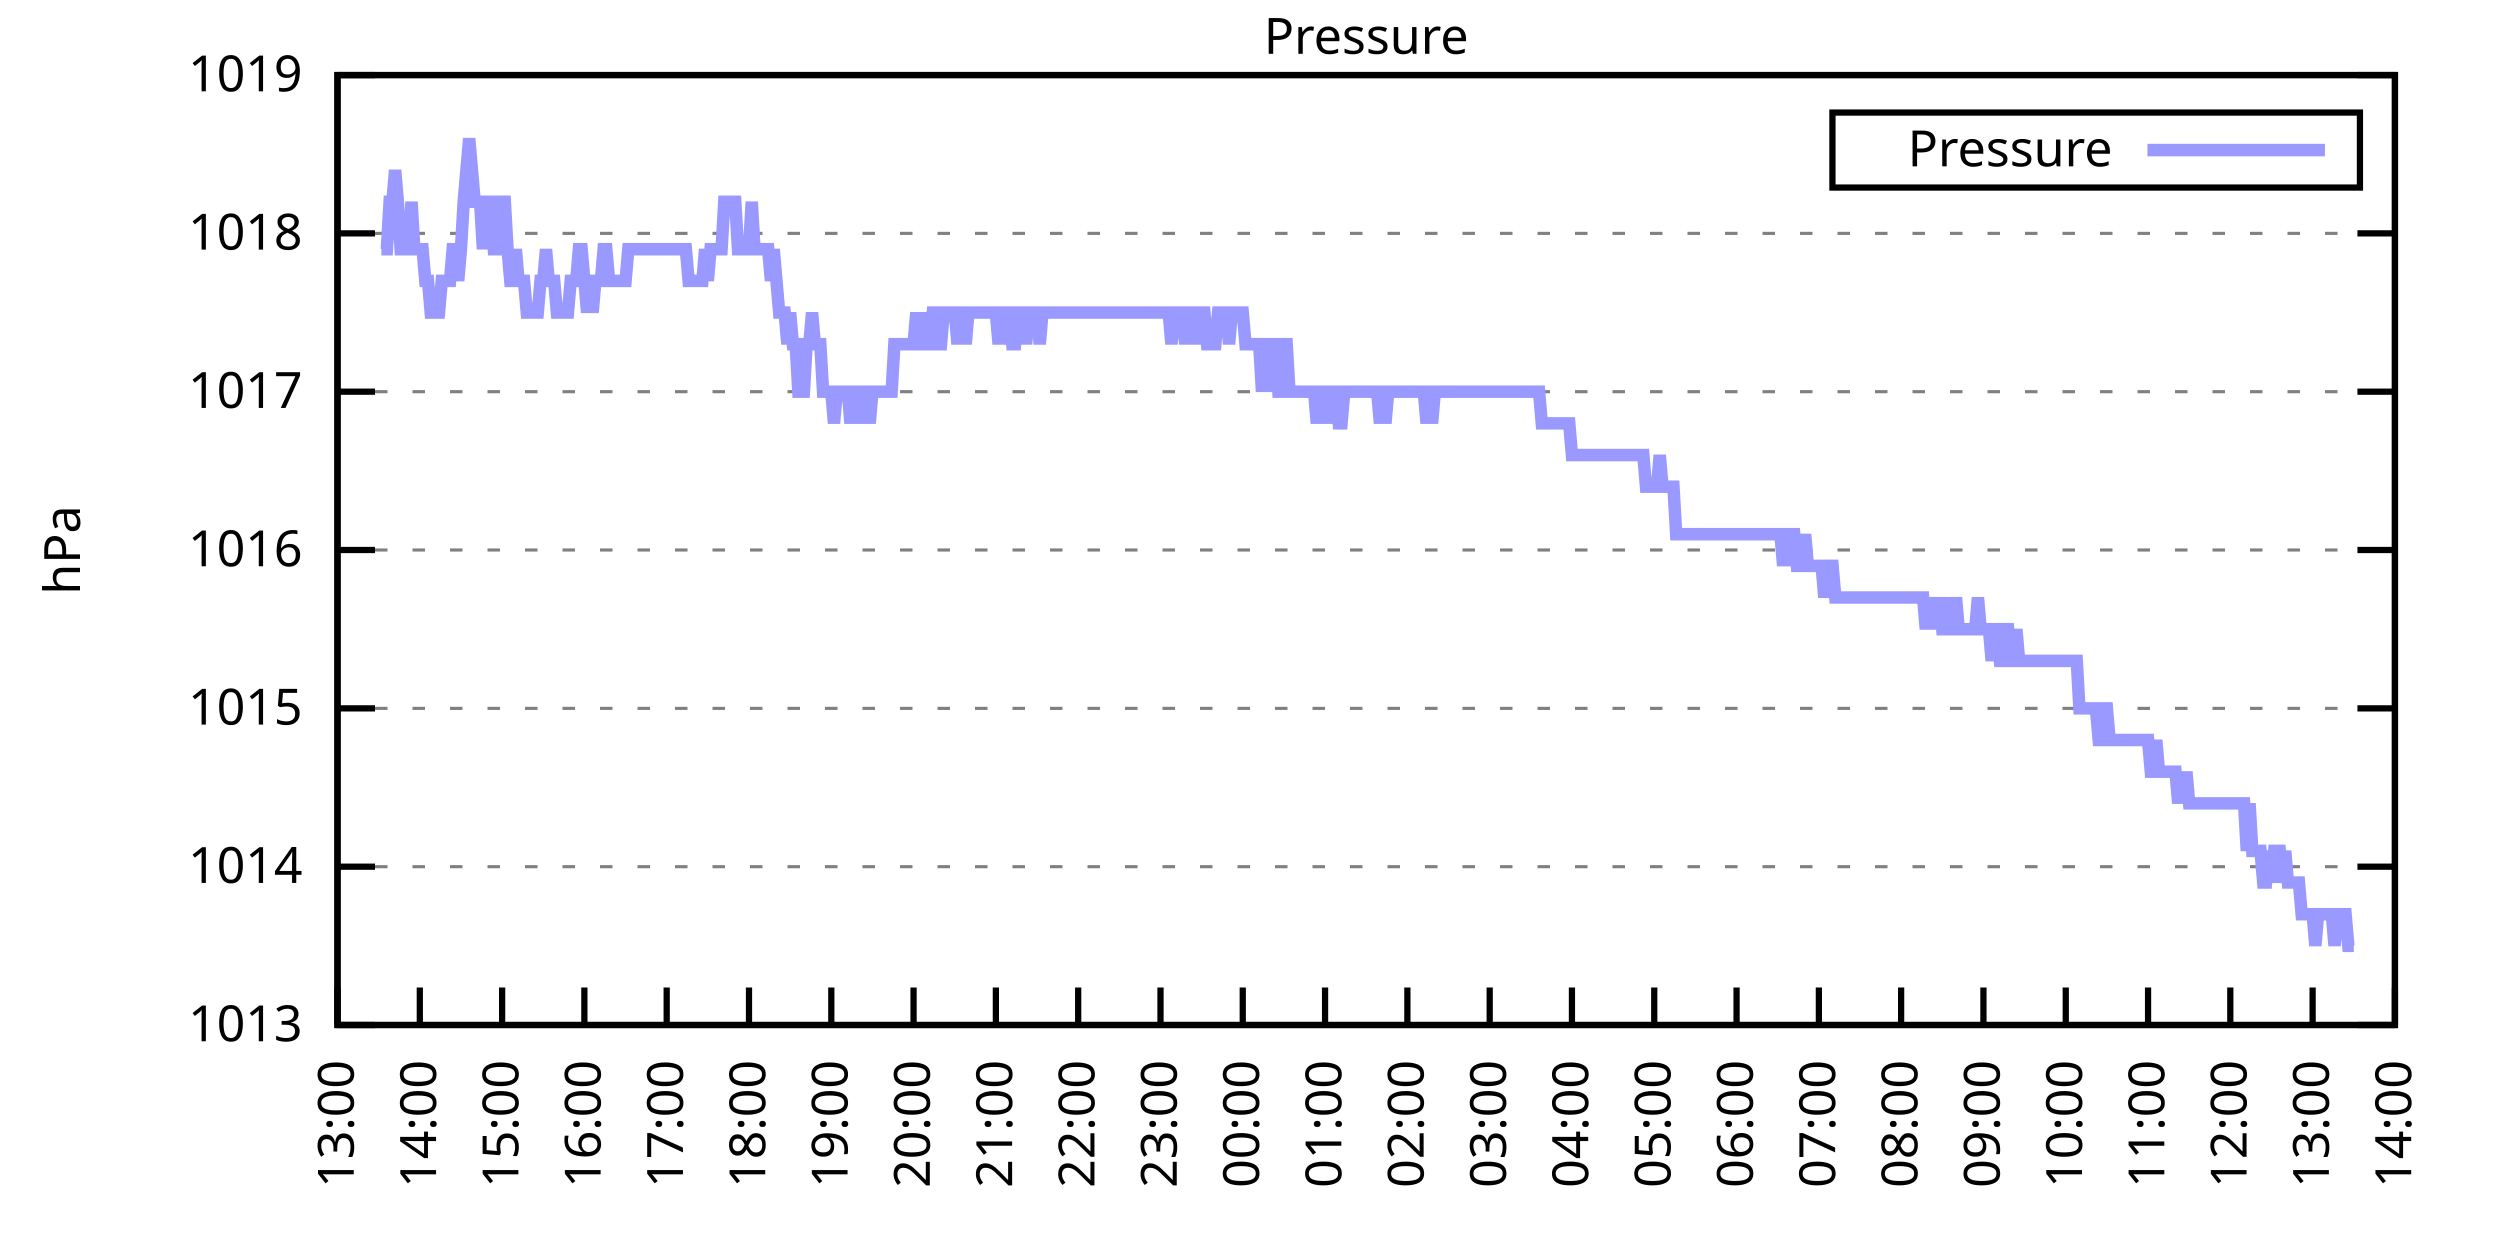
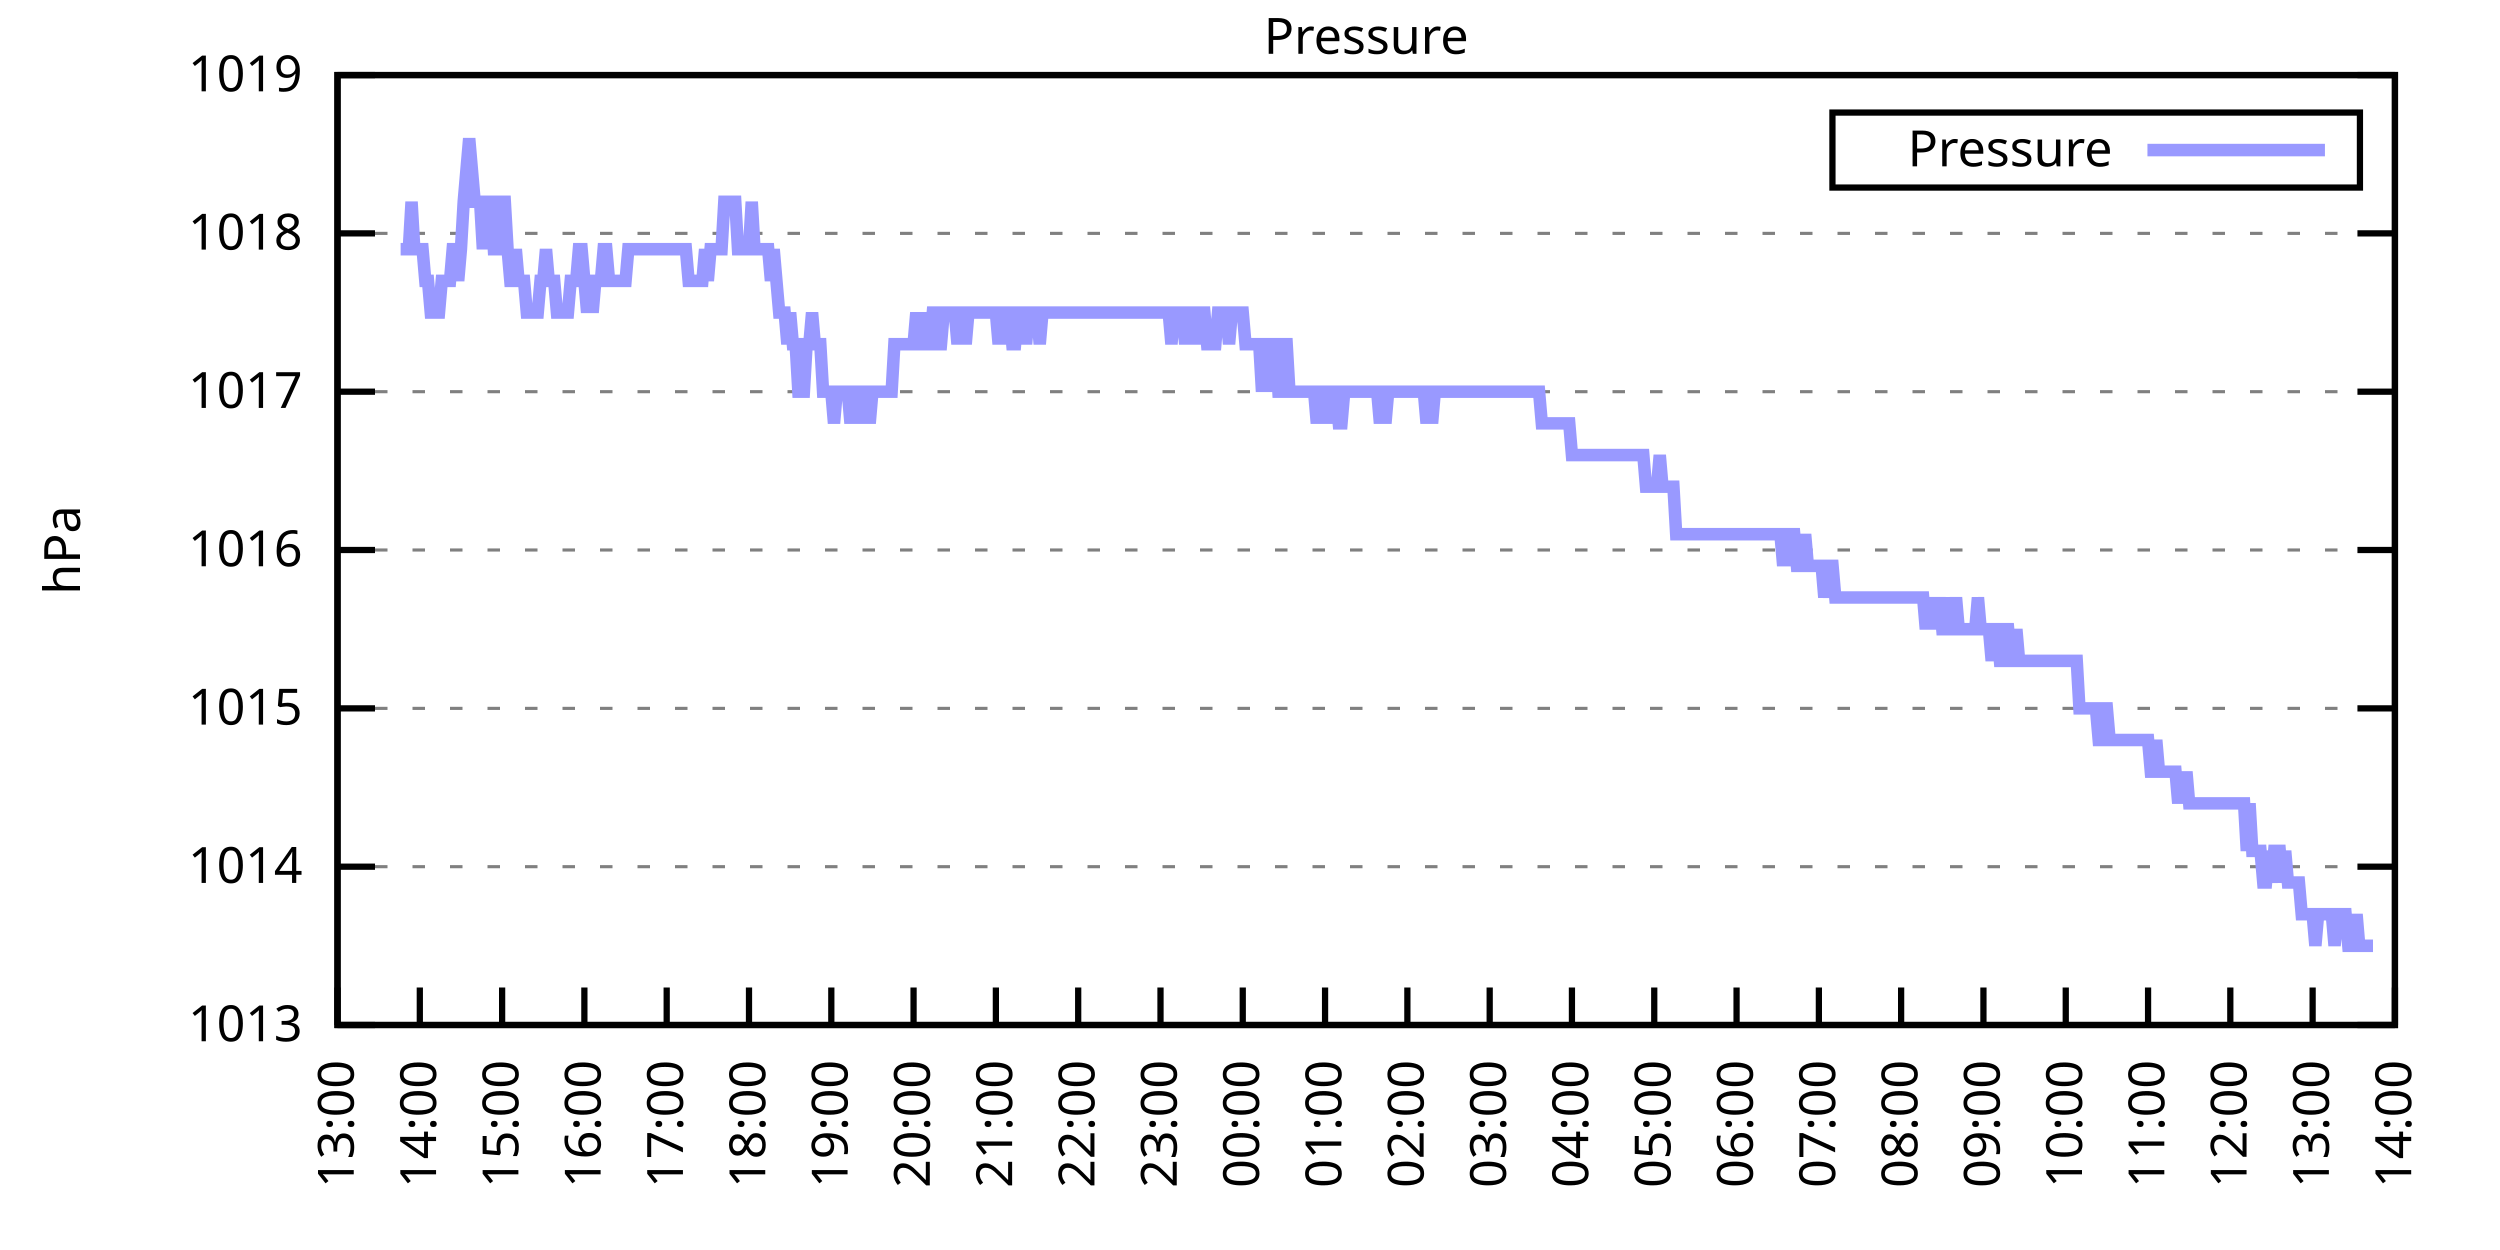
<svg xmlns="http://www.w3.org/2000/svg" xmlns:xlink="http://www.w3.org/1999/xlink" width="400" height="200" viewBox="0 0 400 200">
  <g id="gnuplot_canvas">
    <rect x="0" y="0" width="400" height="200" fill="none" />
    <defs>
      <circle id="gpDot" r="0.5" stroke-width="0.5" stroke="currentColor" />
      <path id="gpPt0" stroke-width="0.333" stroke="currentColor" d="M-1,0 h2 M0,-1 v2" />
      <path id="gpPt1" stroke-width="0.333" stroke="currentColor" d="M-1,-1 L1,1 M1,-1 L-1,1" />
      <path id="gpPt2" stroke-width="0.333" stroke="currentColor" d="M-1,0 L1,0 M0,-1 L0,1 M-1,-1 L1,1 M-1,1 L1,-1" />
      <rect id="gpPt3" stroke-width="0.333" stroke="currentColor" x="-1" y="-1" width="2" height="2" />
      <rect id="gpPt4" stroke-width="0.333" stroke="currentColor" fill="currentColor" x="-1" y="-1" width="2" height="2" />
      <circle id="gpPt5" stroke-width="0.333" stroke="currentColor" cx="0" cy="0" r="1" />
      <use xlink:href="#gpPt5" id="gpPt6" fill="currentColor" stroke="none" />
      <path id="gpPt7" stroke-width="0.333" stroke="currentColor" d="M0,-1.33 L-1.33,0.67 L1.33,0.67 z" />
      <use xlink:href="#gpPt7" id="gpPt8" fill="currentColor" stroke="none" />
      <use xlink:href="#gpPt7" id="gpPt9" stroke="currentColor" transform="rotate(180)" />
      <use xlink:href="#gpPt9" id="gpPt10" fill="currentColor" stroke="none" />
      <use xlink:href="#gpPt3" id="gpPt11" stroke="currentColor" transform="rotate(45)" />
      <use xlink:href="#gpPt11" id="gpPt12" fill="currentColor" stroke="none" />
      <path id="gpPt13" stroke-width="0.333" stroke="currentColor" d="M0,1.330 L1.265,0.411 L0.782,-1.067 L-0.782,-1.076 L-1.265,0.411 z" />
      <use xlink:href="#gpPt13" id="gpPt14" fill="currentColor" stroke="none" />
      <filter id="textbox" filterUnits="objectBoundingBox" x="0" y="0" height="1" width="1">
        <feFlood flood-color="white" flood-opacity="1" result="bgnd" />
        <feComposite in="SourceGraphic" in2="bgnd" operator="atop" />
      </filter>
      <filter id="greybox" filterUnits="objectBoundingBox" x="0" y="0" height="1" width="1">
        <feFlood flood-color="lightgrey" flood-opacity="1" result="grey" />
        <feComposite in="SourceGraphic" in2="grey" operator="atop" />
      </filter>
    </defs>
    <g fill="none" color="white" stroke="currentColor" stroke-width="1.00" stroke-linecap="butt" stroke-linejoin="miter">
</g>
    <g fill="none" color="black" stroke="currentColor" stroke-width="1.00" stroke-linecap="butt" stroke-linejoin="miter">
      <g stroke="none" shape-rendering="crispEdges">
        <polygon fill="rgb(255, 255, 255)" points="54.00,164.00 383.18,164.00 383.18,12.02 54.00,12.02 " />
      </g>
    </g>
    <g fill="none" color="black" stroke="currentColor" stroke-width="1.00" stroke-linecap="butt" stroke-linejoin="miter">
</g>
    <g fill="none" color="black" stroke="black" stroke-width="0.50" stroke-linecap="butt" stroke-linejoin="miter">
</g>
    <g fill="none" color="gray" stroke="currentColor" stroke-width="0.50" stroke-linecap="butt" stroke-linejoin="miter">
      <path stroke="gray" stroke-dasharray="2,4" class="gridline" d="M54.00,164.00 L383.19,164.00  " />
    </g>
    <g fill="none" color="gray" stroke="gray" stroke-width="1.00" stroke-linecap="butt" stroke-linejoin="miter">
</g>
    <g fill="none" color="black" stroke="currentColor" stroke-width="1.00" stroke-linecap="butt" stroke-linejoin="miter">
      <path stroke="black" d="M54.00,164.00 L60.00,164.00 M383.19,164.00 L377.19,164.00  " />
      <g transform="translate(48.40,166.60)" stroke="none" fill="black" font-family="Sans" font-size="8.00" text-anchor="end">
        <text>
          <tspan font-family="Sans"> 1013</tspan>
        </text>
      </g>
    </g>
    <g fill="none" color="black" stroke="currentColor" stroke-width="1.00" stroke-linecap="butt" stroke-linejoin="miter">
</g>
    <g fill="none" color="black" stroke="black" stroke-width="0.50" stroke-linecap="butt" stroke-linejoin="miter">
</g>
    <g fill="none" color="gray" stroke="currentColor" stroke-width="0.50" stroke-linecap="butt" stroke-linejoin="miter">
      <path stroke="gray" stroke-dasharray="2,4" class="gridline" d="M54.00,138.67 L383.19,138.67  " />
    </g>
    <g fill="none" color="gray" stroke="gray" stroke-width="1.00" stroke-linecap="butt" stroke-linejoin="miter">
</g>
    <g fill="none" color="black" stroke="currentColor" stroke-width="1.00" stroke-linecap="butt" stroke-linejoin="miter">
      <path stroke="black" d="M54.00,138.67 L60.00,138.67 M383.19,138.67 L377.19,138.67  " />
      <g transform="translate(48.40,141.27)" stroke="none" fill="black" font-family="Sans" font-size="8.00" text-anchor="end">
        <text>
          <tspan font-family="Sans"> 1014</tspan>
        </text>
      </g>
    </g>
    <g fill="none" color="black" stroke="currentColor" stroke-width="1.00" stroke-linecap="butt" stroke-linejoin="miter">
</g>
    <g fill="none" color="black" stroke="black" stroke-width="0.50" stroke-linecap="butt" stroke-linejoin="miter">
</g>
    <g fill="none" color="gray" stroke="currentColor" stroke-width="0.50" stroke-linecap="butt" stroke-linejoin="miter">
      <path stroke="gray" stroke-dasharray="2,4" class="gridline" d="M54.00,113.34 L383.19,113.34  " />
    </g>
    <g fill="none" color="gray" stroke="gray" stroke-width="1.00" stroke-linecap="butt" stroke-linejoin="miter">
</g>
    <g fill="none" color="black" stroke="currentColor" stroke-width="1.00" stroke-linecap="butt" stroke-linejoin="miter">
      <path stroke="black" d="M54.00,113.34 L60.00,113.34 M383.19,113.34 L377.19,113.34  " />
      <g transform="translate(48.40,115.94)" stroke="none" fill="black" font-family="Sans" font-size="8.00" text-anchor="end">
        <text>
          <tspan font-family="Sans"> 1015</tspan>
        </text>
      </g>
    </g>
    <g fill="none" color="black" stroke="currentColor" stroke-width="1.00" stroke-linecap="butt" stroke-linejoin="miter">
</g>
    <g fill="none" color="black" stroke="black" stroke-width="0.50" stroke-linecap="butt" stroke-linejoin="miter">
</g>
    <g fill="none" color="gray" stroke="currentColor" stroke-width="0.50" stroke-linecap="butt" stroke-linejoin="miter">
      <path stroke="gray" stroke-dasharray="2,4" class="gridline" d="M54.00,88.00 L383.19,88.00  " />
    </g>
    <g fill="none" color="gray" stroke="gray" stroke-width="1.00" stroke-linecap="butt" stroke-linejoin="miter">
</g>
    <g fill="none" color="black" stroke="currentColor" stroke-width="1.00" stroke-linecap="butt" stroke-linejoin="miter">
      <path stroke="black" d="M54.00,88.00 L60.00,88.00 M383.19,88.00 L377.19,88.00  " />
      <g transform="translate(48.40,90.60)" stroke="none" fill="black" font-family="Sans" font-size="8.00" text-anchor="end">
        <text>
          <tspan font-family="Sans"> 1016</tspan>
        </text>
      </g>
    </g>
    <g fill="none" color="black" stroke="currentColor" stroke-width="1.00" stroke-linecap="butt" stroke-linejoin="miter">
</g>
    <g fill="none" color="black" stroke="black" stroke-width="0.50" stroke-linecap="butt" stroke-linejoin="miter">
</g>
    <g fill="none" color="gray" stroke="currentColor" stroke-width="0.50" stroke-linecap="butt" stroke-linejoin="miter">
      <path stroke="gray" stroke-dasharray="2,4" class="gridline" d="M54.00,62.67 L383.19,62.67  " />
    </g>
    <g fill="none" color="gray" stroke="gray" stroke-width="1.00" stroke-linecap="butt" stroke-linejoin="miter">
</g>
    <g fill="none" color="black" stroke="currentColor" stroke-width="1.00" stroke-linecap="butt" stroke-linejoin="miter">
      <path stroke="black" d="M54.00,62.67 L60.00,62.67 M383.19,62.67 L377.19,62.67  " />
      <g transform="translate(48.40,65.27)" stroke="none" fill="black" font-family="Sans" font-size="8.00" text-anchor="end">
        <text>
          <tspan font-family="Sans"> 1017</tspan>
        </text>
      </g>
    </g>
    <g fill="none" color="black" stroke="currentColor" stroke-width="1.00" stroke-linecap="butt" stroke-linejoin="miter">
</g>
    <g fill="none" color="black" stroke="black" stroke-width="0.50" stroke-linecap="butt" stroke-linejoin="miter">
</g>
    <g fill="none" color="gray" stroke="currentColor" stroke-width="0.50" stroke-linecap="butt" stroke-linejoin="miter">
      <path stroke="gray" stroke-dasharray="2,4" class="gridline" d="M54.00,37.34 L383.19,37.34  " />
    </g>
    <g fill="none" color="gray" stroke="gray" stroke-width="1.00" stroke-linecap="butt" stroke-linejoin="miter">
</g>
    <g fill="none" color="black" stroke="currentColor" stroke-width="1.00" stroke-linecap="butt" stroke-linejoin="miter">
      <path stroke="black" d="M54.00,37.34 L60.00,37.34 M383.19,37.34 L377.19,37.34  " />
      <g transform="translate(48.40,39.94)" stroke="none" fill="black" font-family="Sans" font-size="8.00" text-anchor="end">
        <text>
          <tspan font-family="Sans"> 1018</tspan>
        </text>
      </g>
    </g>
    <g fill="none" color="black" stroke="currentColor" stroke-width="1.00" stroke-linecap="butt" stroke-linejoin="miter">
</g>
    <g fill="none" color="black" stroke="black" stroke-width="0.50" stroke-linecap="butt" stroke-linejoin="miter">
</g>
    <g fill="none" color="gray" stroke="currentColor" stroke-width="0.50" stroke-linecap="butt" stroke-linejoin="miter">
      <path stroke="gray" stroke-dasharray="2,4" class="gridline" d="M54.00,12.01 L383.19,12.01  " />
    </g>
    <g fill="none" color="gray" stroke="gray" stroke-width="1.00" stroke-linecap="butt" stroke-linejoin="miter">
</g>
    <g fill="none" color="black" stroke="currentColor" stroke-width="1.00" stroke-linecap="butt" stroke-linejoin="miter">
      <path stroke="black" d="M54.00,12.01 L60.00,12.01 M383.19,12.01 L377.19,12.01  " />
      <g transform="translate(48.40,14.61)" stroke="none" fill="black" font-family="Sans" font-size="8.00" text-anchor="end">
        <text>
          <tspan font-family="Sans"> 1019</tspan>
        </text>
      </g>
    </g>
    <g fill="none" color="black" stroke="currentColor" stroke-width="1.00" stroke-linecap="butt" stroke-linejoin="miter">
      <path stroke="black" d="M54.00,164.00 L54.00,158.00  " />
      <g transform="translate(56.60,169.60) rotate(270.00)" stroke="none" fill="black" font-family="Sans" font-size="8.00" text-anchor="end">
        <text>
          <tspan font-family="Sans">13:00</tspan>
        </text>
      </g>
    </g>
    <g fill="none" color="black" stroke="currentColor" stroke-width="1.00" stroke-linecap="butt" stroke-linejoin="miter">
      <path stroke="black" d="M67.17,164.00 L67.17,158.00  " />
      <g transform="translate(69.77,169.60) rotate(270.00)" stroke="none" fill="black" font-family="Sans" font-size="8.00" text-anchor="end">
        <text>
          <tspan font-family="Sans">14:00</tspan>
        </text>
      </g>
    </g>
    <g fill="none" color="black" stroke="currentColor" stroke-width="1.00" stroke-linecap="butt" stroke-linejoin="miter">
      <path stroke="black" d="M80.34,164.00 L80.34,158.00  " />
      <g transform="translate(82.94,169.60) rotate(270.00)" stroke="none" fill="black" font-family="Sans" font-size="8.00" text-anchor="end">
        <text>
          <tspan font-family="Sans">15:00</tspan>
        </text>
      </g>
    </g>
    <g fill="none" color="black" stroke="currentColor" stroke-width="1.00" stroke-linecap="butt" stroke-linejoin="miter">
      <path stroke="black" d="M93.50,164.00 L93.50,158.00  " />
      <g transform="translate(96.10,169.60) rotate(270.00)" stroke="none" fill="black" font-family="Sans" font-size="8.00" text-anchor="end">
        <text>
          <tspan font-family="Sans">16:00</tspan>
        </text>
      </g>
    </g>
    <g fill="none" color="black" stroke="currentColor" stroke-width="1.00" stroke-linecap="butt" stroke-linejoin="miter">
      <path stroke="black" d="M106.67,164.00 L106.67,158.00  " />
      <g transform="translate(109.27,169.60) rotate(270.00)" stroke="none" fill="black" font-family="Sans" font-size="8.00" text-anchor="end">
        <text>
          <tspan font-family="Sans">17:00</tspan>
        </text>
      </g>
    </g>
    <g fill="none" color="black" stroke="currentColor" stroke-width="1.00" stroke-linecap="butt" stroke-linejoin="miter">
      <path stroke="black" d="M119.84,164.00 L119.84,158.00  " />
      <g transform="translate(122.44,169.60) rotate(270.00)" stroke="none" fill="black" font-family="Sans" font-size="8.00" text-anchor="end">
        <text>
          <tspan font-family="Sans">18:00</tspan>
        </text>
      </g>
    </g>
    <g fill="none" color="black" stroke="currentColor" stroke-width="1.00" stroke-linecap="butt" stroke-linejoin="miter">
      <path stroke="black" d="M133.01,164.00 L133.01,158.00  " />
      <g transform="translate(135.61,169.60) rotate(270.00)" stroke="none" fill="black" font-family="Sans" font-size="8.00" text-anchor="end">
        <text>
          <tspan font-family="Sans">19:00</tspan>
        </text>
      </g>
    </g>
    <g fill="none" color="black" stroke="currentColor" stroke-width="1.00" stroke-linecap="butt" stroke-linejoin="miter">
      <path stroke="black" d="M146.17,164.00 L146.17,158.00  " />
      <g transform="translate(148.77,169.60) rotate(270.00)" stroke="none" fill="black" font-family="Sans" font-size="8.00" text-anchor="end">
        <text>
          <tspan font-family="Sans">20:00</tspan>
        </text>
      </g>
    </g>
    <g fill="none" color="black" stroke="currentColor" stroke-width="1.00" stroke-linecap="butt" stroke-linejoin="miter">
      <path stroke="black" d="M159.34,164.00 L159.34,158.00  " />
      <g transform="translate(161.94,169.60) rotate(270.00)" stroke="none" fill="black" font-family="Sans" font-size="8.00" text-anchor="end">
        <text>
          <tspan font-family="Sans">21:00</tspan>
        </text>
      </g>
    </g>
    <g fill="none" color="black" stroke="currentColor" stroke-width="1.00" stroke-linecap="butt" stroke-linejoin="miter">
      <path stroke="black" d="M172.51,164.00 L172.51,158.00  " />
      <g transform="translate(175.11,169.60) rotate(270.00)" stroke="none" fill="black" font-family="Sans" font-size="8.00" text-anchor="end">
        <text>
          <tspan font-family="Sans">22:00</tspan>
        </text>
      </g>
    </g>
    <g fill="none" color="black" stroke="currentColor" stroke-width="1.00" stroke-linecap="butt" stroke-linejoin="miter">
      <path stroke="black" d="M185.68,164.00 L185.68,158.00  " />
      <g transform="translate(188.28,169.60) rotate(270.00)" stroke="none" fill="black" font-family="Sans" font-size="8.00" text-anchor="end">
        <text>
          <tspan font-family="Sans">23:00</tspan>
        </text>
      </g>
    </g>
    <g fill="none" color="black" stroke="currentColor" stroke-width="1.00" stroke-linecap="butt" stroke-linejoin="miter">
      <path stroke="black" d="M198.84,164.00 L198.84,158.00  " />
      <g transform="translate(201.44,169.60) rotate(270.00)" stroke="none" fill="black" font-family="Sans" font-size="8.00" text-anchor="end">
        <text>
          <tspan font-family="Sans">00:00</tspan>
        </text>
      </g>
    </g>
    <g fill="none" color="black" stroke="currentColor" stroke-width="1.00" stroke-linecap="butt" stroke-linejoin="miter">
      <path stroke="black" d="M212.01,164.00 L212.01,158.00  " />
      <g transform="translate(214.61,169.60) rotate(270.00)" stroke="none" fill="black" font-family="Sans" font-size="8.00" text-anchor="end">
        <text>
          <tspan font-family="Sans">01:00</tspan>
        </text>
      </g>
    </g>
    <g fill="none" color="black" stroke="currentColor" stroke-width="1.00" stroke-linecap="butt" stroke-linejoin="miter">
      <path stroke="black" d="M225.18,164.00 L225.18,158.00  " />
      <g transform="translate(227.78,169.60) rotate(270.00)" stroke="none" fill="black" font-family="Sans" font-size="8.00" text-anchor="end">
        <text>
          <tspan font-family="Sans">02:00</tspan>
        </text>
      </g>
    </g>
    <g fill="none" color="black" stroke="currentColor" stroke-width="1.00" stroke-linecap="butt" stroke-linejoin="miter">
      <path stroke="black" d="M238.35,164.00 L238.35,158.00  " />
      <g transform="translate(240.95,169.60) rotate(270.00)" stroke="none" fill="black" font-family="Sans" font-size="8.00" text-anchor="end">
        <text>
          <tspan font-family="Sans">03:00</tspan>
        </text>
      </g>
    </g>
    <g fill="none" color="black" stroke="currentColor" stroke-width="1.00" stroke-linecap="butt" stroke-linejoin="miter">
      <path stroke="black" d="M251.51,164.00 L251.51,158.00  " />
      <g transform="translate(254.11,169.60) rotate(270.00)" stroke="none" fill="black" font-family="Sans" font-size="8.00" text-anchor="end">
        <text>
          <tspan font-family="Sans">04:00</tspan>
        </text>
      </g>
    </g>
    <g fill="none" color="black" stroke="currentColor" stroke-width="1.00" stroke-linecap="butt" stroke-linejoin="miter">
      <path stroke="black" d="M264.68,164.00 L264.68,158.00  " />
      <g transform="translate(267.28,169.60) rotate(270.00)" stroke="none" fill="black" font-family="Sans" font-size="8.00" text-anchor="end">
        <text>
          <tspan font-family="Sans">05:00</tspan>
        </text>
      </g>
    </g>
    <g fill="none" color="black" stroke="currentColor" stroke-width="1.00" stroke-linecap="butt" stroke-linejoin="miter">
      <path stroke="black" d="M277.85,164.00 L277.85,158.00  " />
      <g transform="translate(280.45,169.60) rotate(270.00)" stroke="none" fill="black" font-family="Sans" font-size="8.00" text-anchor="end">
        <text>
          <tspan font-family="Sans">06:00</tspan>
        </text>
      </g>
    </g>
    <g fill="none" color="black" stroke="currentColor" stroke-width="1.00" stroke-linecap="butt" stroke-linejoin="miter">
      <path stroke="black" d="M291.02,164.00 L291.02,158.00  " />
      <g transform="translate(293.62,169.60) rotate(270.00)" stroke="none" fill="black" font-family="Sans" font-size="8.00" text-anchor="end">
        <text>
          <tspan font-family="Sans">07:00</tspan>
        </text>
      </g>
    </g>
    <g fill="none" color="black" stroke="currentColor" stroke-width="1.00" stroke-linecap="butt" stroke-linejoin="miter">
      <path stroke="black" d="M304.18,164.00 L304.18,158.00  " />
      <g transform="translate(306.78,169.60) rotate(270.00)" stroke="none" fill="black" font-family="Sans" font-size="8.00" text-anchor="end">
        <text>
          <tspan font-family="Sans">08:00</tspan>
        </text>
      </g>
    </g>
    <g fill="none" color="black" stroke="currentColor" stroke-width="1.00" stroke-linecap="butt" stroke-linejoin="miter">
      <path stroke="black" d="M317.35,164.00 L317.35,158.00  " />
      <g transform="translate(319.95,169.60) rotate(270.00)" stroke="none" fill="black" font-family="Sans" font-size="8.00" text-anchor="end">
        <text>
          <tspan font-family="Sans">09:00</tspan>
        </text>
      </g>
    </g>
    <g fill="none" color="black" stroke="currentColor" stroke-width="1.00" stroke-linecap="butt" stroke-linejoin="miter">
      <path stroke="black" d="M330.52,164.00 L330.52,158.00  " />
      <g transform="translate(333.12,169.60) rotate(270.00)" stroke="none" fill="black" font-family="Sans" font-size="8.00" text-anchor="end">
        <text>
          <tspan font-family="Sans">10:00</tspan>
        </text>
      </g>
    </g>
    <g fill="none" color="black" stroke="currentColor" stroke-width="1.00" stroke-linecap="butt" stroke-linejoin="miter">
      <path stroke="black" d="M343.69,164.00 L343.69,158.00  " />
      <g transform="translate(346.29,169.60) rotate(270.00)" stroke="none" fill="black" font-family="Sans" font-size="8.00" text-anchor="end">
        <text>
          <tspan font-family="Sans">11:00</tspan>
        </text>
      </g>
    </g>
    <g fill="none" color="black" stroke="currentColor" stroke-width="1.00" stroke-linecap="butt" stroke-linejoin="miter">
      <path stroke="black" d="M356.85,164.00 L356.85,158.00  " />
      <g transform="translate(359.45,169.60) rotate(270.00)" stroke="none" fill="black" font-family="Sans" font-size="8.00" text-anchor="end">
        <text>
          <tspan font-family="Sans">12:00</tspan>
        </text>
      </g>
    </g>
    <g fill="none" color="black" stroke="currentColor" stroke-width="1.00" stroke-linecap="butt" stroke-linejoin="miter">
      <path stroke="black" d="M370.02,164.00 L370.02,158.00  " />
      <g transform="translate(372.62,169.60) rotate(270.00)" stroke="none" fill="black" font-family="Sans" font-size="8.00" text-anchor="end">
        <text>
          <tspan font-family="Sans">13:00</tspan>
        </text>
      </g>
    </g>
    <g fill="none" color="black" stroke="currentColor" stroke-width="1.00" stroke-linecap="butt" stroke-linejoin="miter">
      <path stroke="black" d="M383.19,164.00 L383.19,158.00  " />
      <g transform="translate(385.79,169.60) rotate(270.00)" stroke="none" fill="black" font-family="Sans" font-size="8.00" text-anchor="end">
        <text>
          <tspan font-family="Sans">14:00</tspan>
        </text>
      </g>
    </g>
    <g fill="none" color="black" stroke="currentColor" stroke-width="1.00" stroke-linecap="butt" stroke-linejoin="miter">
</g>
    <g fill="none" color="black" stroke="currentColor" stroke-width="1.00" stroke-linecap="butt" stroke-linejoin="miter">
      <path stroke="black" d="M54.00,12.01 L54.00,164.00 L383.19,164.00 L383.19,12.01 L54.00,12.01 Z  " />
    </g>
    <g fill="none" color="black" stroke="currentColor" stroke-width="1.00" stroke-linecap="butt" stroke-linejoin="miter">
</g>
    <g fill="none" color="black" stroke="currentColor" stroke-width="1.00" stroke-linecap="butt" stroke-linejoin="miter">
      <path stroke="black" d="M293.19,30.01 L293.19,18.01 L377.59,18.01 L377.59,30.01 L293.19,30.01 Z  " />
    </g>
    <g id="Pressure_plot_1">
      <g fill="none" color="white" stroke="black" stroke-width="2.00" stroke-linecap="butt" stroke-linejoin="miter">
</g>
      <g fill="none" color="black" stroke="currentColor" stroke-width="2.00" stroke-linecap="butt" stroke-linejoin="miter">
        <g transform="translate(337.99,26.61)" stroke="none" fill="black" font-family="Sans" font-size="8.00" text-anchor="end">
          <text>
            <tspan font-family="Sans">Pressure</tspan>
          </text>
        </g>
      </g>
      <g fill="none" color="black" stroke="currentColor" stroke-width="2.00" stroke-linecap="butt" stroke-linejoin="miter">
-         <path stroke="rgb(153, 153, 255)" d="M343.59,24.01 L371.99,24.01 M61.02,39.87 L61.46,39.87 L61.90,39.87 L62.34,32.28 L62.78,32.28 L63.22,27.21   L63.66,32.28 L64.10,39.87 L64.53,39.87 L64.97,39.87 L65.41,39.87 L65.85,32.28 L66.29,39.87 L66.73,39.87   L67.17,39.87 L67.61,39.87 L68.05,44.94 L68.48,44.94 L68.92,50.01 L69.36,50.01 L69.80,50.01 L70.24,50.01   L70.68,44.94 L71.12,44.94 L71.56,44.94 L72.00,44.94 L72.43,39.87 L72.87,39.87 L73.31,44.94 L73.75,39.87   L74.19,32.28 L74.63,27.21 L75.07,22.14 L75.51,27.21 L75.95,32.28 L76.38,32.28 L76.82,32.28 L77.26,39.87   L77.70,32.28 L78.14,32.28 L78.58,32.28 L79.02,39.87 L79.46,39.87 L79.90,39.87 L80.34,32.28 L80.77,32.28   L81.21,39.87 L81.65,44.94 L82.09,44.94 L82.53,39.87 L82.97,44.94 L83.41,44.94 L83.85,44.94 L84.29,50.01   L84.72,50.01 L85.16,50.01 L85.60,50.01 L86.04,50.01 L86.48,44.94 L86.92,44.94 L87.36,39.87 L87.80,44.94   L88.24,44.94 L88.67,44.94 L89.11,50.01 L89.55,50.01 L89.99,50.01 L90.43,50.01 L90.87,50.01 L91.31,44.94   L91.75,44.94 L92.19,44.94 L92.62,39.87 L93.06,39.87 L93.50,44.94 L93.94,50.01 L94.38,44.94 L94.82,50.01   L95.26,44.94 L95.70,44.94 L96.14,44.94 L96.58,39.87 L97.01,39.87 L97.45,44.94 L97.89,44.94 L98.33,44.94   L98.77,44.94 L99.21,44.94 L99.65,44.94 L100.09,44.94 L100.53,39.87 L100.96,39.87 L101.40,39.87 L101.84,39.87   L102.28,39.87 L102.72,39.87 L103.16,39.87 L103.60,39.87 L104.04,39.87 L104.48,39.87 L104.91,39.87 L105.35,39.87   L105.79,39.87 L106.23,39.87 L106.67,39.87 L107.11,39.87 L107.55,39.87 L107.99,39.87 L108.43,39.87 L108.87,39.87   L109.30,39.87 L109.74,39.87 L110.18,44.94 L110.62,44.94 L111.06,44.94 L111.50,44.94 L111.94,44.94 L112.38,44.94   L112.82,39.87 L113.25,44.94 L113.69,39.87 L114.13,39.87 L114.57,39.87 L115.01,39.87 L115.45,39.87 L115.89,32.28   L116.33,32.28 L116.77,32.28 L117.20,32.28 L117.64,32.28 L118.08,39.87 L118.52,39.87 L118.96,39.87 L119.40,39.87   L119.84,39.87 L120.28,32.28 L120.72,39.87 L121.15,39.87 L121.59,39.87 L122.03,39.87 L122.47,39.87 L122.91,39.87   L123.35,44.94 L123.79,39.87 L124.23,44.94 L124.67,50.01 L125.11,50.01 L125.54,50.01 L125.98,55.07 L126.42,50.01   L126.86,55.07 L127.30,55.07 L127.74,62.67 L128.18,62.67 L128.62,62.67 L129.06,55.07 L129.49,55.07 L129.93,50.01   L130.37,55.07 L130.81,55.07 L131.25,55.07 L131.69,62.67 L132.13,62.67 L132.57,62.67 L133.01,62.67 L133.44,67.74   L133.88,62.67 L134.32,62.67 L134.76,62.67 L135.20,62.67 L135.64,62.67 L136.08,67.74 L136.52,62.67 L136.96,62.67   L137.39,62.67 L137.83,67.74 L138.27,62.67 L138.71,62.67 L139.15,67.74 L139.59,62.67 L140.03,62.67 L140.47,62.67   L140.91,62.67 L141.35,62.67 L141.78,62.67 L142.22,62.67 L142.66,62.67 L143.10,55.07 L143.54,55.07 L143.98,55.07   L144.42,55.07 L144.86,55.07 L145.30,55.07 L145.73,55.07 L146.17,55.07 L146.61,50.01 L147.05,55.07 L147.49,55.07   L147.93,50.01 L148.37,55.07 L148.81,55.07 L149.25,50.01 L149.68,50.01 L150.12,55.07 L150.56,55.07 L151.00,50.01   L151.44,50.01 L151.88,50.01 L152.32,50.01 L152.76,50.01 L153.20,55.07 L153.63,50.01 L154.07,50.01 L154.51,55.07   L154.95,50.01 L155.39,50.01 L155.83,50.01 L156.27,50.01 L156.71,50.01 L157.15,50.01 L157.59,50.01 L158.02,50.01   L158.46,50.01 L158.90,50.01 L159.34,50.01 L159.78,55.07 L160.22,50.01 L160.66,55.07 L161.10,50.01 L161.54,50.01   L161.97,55.07 L162.41,55.07 L162.85,50.01 L163.29,50.01 L163.73,50.01 L164.17,55.07 L164.61,50.01 L165.05,50.01   L165.49,50.01 L165.92,50.01 L166.36,55.07 L166.80,50.01 L167.24,50.01 L181.07,50.01 L181.73,50.01 L182.16,50.01   L182.60,50.01 L183.04,50.01 L183.48,50.01 L183.92,50.01 L184.36,50.01 L184.80,50.01 L185.24,50.01 L185.68,50.01   L186.11,50.01 L186.55,50.01 L186.99,50.01 L187.43,55.07 L187.87,50.01 L188.31,50.01 L188.75,50.01 L189.19,50.01   L189.63,55.07 L190.07,50.01 L190.50,50.01 L190.94,50.01 L191.38,55.07 L191.82,50.01 L192.26,50.01 L192.70,50.01   L193.14,55.07 L193.58,55.07 L194.02,55.07 L194.45,55.07 L194.89,50.01 L195.33,50.01 L195.77,50.01 L196.21,50.01   L196.65,55.07 L197.09,50.01 L197.53,50.01 L197.97,50.01 L198.40,50.01 L198.84,50.01 L199.28,55.07 L199.72,55.07   L200.16,55.07 L200.60,55.07 L201.04,55.07 L201.48,55.07 L201.92,62.67 L202.35,55.07 L202.79,62.67 L203.23,55.07   L203.67,55.07 L204.11,55.07 L204.55,62.67 L204.99,62.67 L205.43,55.07 L205.87,55.07 L206.31,62.67 L206.74,62.67   L207.18,62.67 L207.62,62.67 L208.06,62.67 L208.50,62.67 L208.94,62.67 L209.38,62.67 L209.82,62.67 L210.26,62.67   L210.69,67.74 L211.13,62.67 L211.57,67.74 L212.01,62.67 L212.45,62.67 L212.89,67.74 L213.33,62.67 L213.77,62.67   L214.21,67.74 L214.64,67.74 L215.08,62.67 L215.52,62.67 L215.96,62.67 L216.40,62.67 L216.84,62.67 L217.28,62.67   L217.72,62.67 L218.16,62.67 L218.60,62.67 L219.03,62.67 L219.47,62.67 L219.91,62.67 L220.35,62.67 L220.79,67.74   L221.23,62.67 L221.67,67.74 L222.11,62.67 L222.55,62.67 L222.98,62.67 L223.42,62.67 L223.86,62.67 L224.30,62.67   L224.74,62.67 L225.18,62.67 L225.62,62.67 L226.06,62.67 L226.50,62.67 L226.93,62.67 L227.37,62.67 L227.81,62.67   L228.25,67.74 L228.69,62.67 L229.13,67.74 L229.57,62.67 L230.01,62.67 L230.45,62.67 L230.88,62.67 L231.32,62.67   L231.76,62.67 L232.20,62.67 L232.64,62.67 L233.08,62.67 L233.52,62.67 L233.96,62.67 L234.40,62.67 L234.84,62.67   L235.27,62.67 L235.71,62.67 L236.15,62.67 L236.59,62.67 L237.03,62.67 L237.47,62.67 L237.91,62.67 L238.35,62.67   L238.79,62.67 L239.22,62.67 L239.66,62.67 L240.10,62.67 L240.54,62.67 L240.98,62.67 L241.42,62.67 L241.86,62.67   L242.30,62.67 L242.74,62.67 L243.17,62.67 L243.61,62.67 L244.05,62.67 L244.49,62.67 L244.93,62.67 L245.37,62.67   L245.81,62.67 L246.25,62.67 L246.69,67.74 L247.12,67.74 L247.56,67.74 L248.00,67.74 L248.44,67.74 L248.88,67.74   L249.32,67.74 L249.76,67.74 L250.20,67.74 L250.64,67.74 L251.08,67.74 L251.51,72.81 L251.95,72.81 L252.39,72.81   L252.83,72.81 L253.27,72.81 L253.71,72.81 L254.15,72.81 L254.59,72.81 L255.03,72.81 L255.46,72.81 L255.90,72.81   L256.34,72.81 L256.78,72.81 L257.22,72.81 L257.66,72.81 L258.10,72.81 L258.54,72.81 L258.98,72.81 L259.41,72.81   L259.85,72.81 L260.29,72.81 L260.73,72.81 L261.17,72.81 L261.61,72.81 L262.05,72.81 L262.49,72.81 L262.93,72.81   L263.36,77.87 L263.80,77.87 L264.24,77.87 L264.68,77.87 L265.12,77.87 L265.56,72.81 L266.00,77.87 L266.44,77.87   L266.88,77.87 L267.32,77.87 L267.75,77.87 L268.19,85.47 L268.63,85.47 L269.07,85.47 L269.51,85.47 L269.95,85.47   L270.39,85.47 L270.83,85.47 L271.27,85.47 L271.70,85.47 L272.14,85.47 L272.58,85.47 L273.02,85.47 L273.46,85.47   L273.90,85.47 L274.34,85.47 L274.78,85.47 L275.22,85.47 L275.65,85.47 L276.09,85.47 L276.53,85.47 L276.97,85.47   L277.41,85.47 L277.85,85.47 L278.29,85.47 L278.73,85.47 L279.17,85.47 L279.60,85.47 L280.04,85.47 L280.48,85.47   L280.92,85.47 L281.36,85.47 L281.80,85.47 L282.24,85.47 L282.68,85.47 L283.12,85.47 L283.56,85.47 L283.99,85.47   L284.43,85.47 L284.87,85.47 L285.31,90.54 L285.75,85.47 L286.19,90.54 L286.63,85.47 L287.07,85.47 L287.51,90.54   L287.94,90.54 L288.38,90.54 L288.82,85.47 L289.26,90.54 L289.70,90.54 L290.14,90.54 L290.58,90.54 L291.02,90.54   L291.46,90.54 L291.89,95.60 L292.33,90.54 L292.77,90.54 L293.21,90.54 L293.65,95.60 L294.09,95.60 L294.53,95.60   L294.97,95.60 L295.41,95.60 L295.84,95.60 L296.28,95.60 L296.72,95.60 L297.16,95.60 L297.60,95.60 L298.04,95.60   L298.48,95.60 L298.92,95.60 L299.36,95.60 L299.80,95.60 L300.23,95.60 L300.67,95.60 L301.11,95.60 L301.55,95.60   L301.99,95.60 L302.43,95.60 L302.87,95.60 L303.31,95.60 L303.75,95.60 L304.18,95.60 L304.62,95.60 L305.06,95.60   L305.50,95.60 L305.94,95.60 L306.38,95.60 L306.82,95.60 L307.26,95.60 L307.70,95.60 L308.13,100.67 L308.57,95.60   L309.01,100.67 L309.45,95.60 L309.89,100.67 L310.33,95.60 L310.77,100.67 L311.21,100.67 L311.65,100.67 L312.08,95.60   L312.52,100.67 L312.96,95.60 L313.40,100.67 L313.84,100.67 L314.28,100.67 L314.72,100.67 L315.16,100.67 L315.60,100.67   L316.04,100.67 L316.47,95.60 L316.91,100.67 L317.35,100.67 L317.79,100.67 L318.23,100.67 L318.67,105.74 L319.11,100.67   L319.55,100.67 L319.99,105.74 L320.42,105.74 L320.86,100.67 L321.30,100.67 L321.74,105.74 L322.18,105.74 L322.62,100.67   L323.06,105.74 L323.50,105.74 L323.94,105.74 L324.37,105.74 L324.81,105.74 L325.25,105.74 L325.69,105.74 L326.13,105.74   L326.57,105.74 L327.01,105.74 L327.45,105.74 L327.89,105.74 L328.33,105.74 L328.76,105.74 L329.20,105.74 L329.64,105.74   L330.08,105.74 L330.52,105.74 L330.96,105.74 L331.40,105.74 L331.84,105.74 L332.28,105.74 L332.71,113.34 L333.15,113.34   L333.59,113.34 L334.03,113.34 L334.47,113.34 L334.91,113.34 L335.35,113.34 L335.79,118.40 L336.23,118.40 L336.66,113.34   L337.10,113.34 L337.54,118.40 L337.98,118.40 L338.42,118.40 L338.86,118.40 L339.30,118.40 L339.74,118.40 L340.18,118.40   L340.61,118.40 L341.05,118.40 L341.49,118.40 L341.93,118.40 L342.37,118.40 L342.81,118.40 L343.25,118.40 L343.69,118.40   L344.13,123.47 L344.57,123.47 L345.00,118.40 L345.44,123.47 L345.88,123.47 L346.32,123.47 L346.76,123.47 L347.20,123.47   L347.64,123.47 L348.08,123.47 L348.52,128.54 L348.95,123.47 L349.39,128.54 L349.83,123.47 L350.27,128.54 L350.71,128.54   L351.15,128.54 L351.59,128.54 L352.03,128.54 L352.47,128.54 L352.90,128.54 L353.34,128.54 L353.78,128.54 L354.22,128.54   L354.66,128.54 L355.10,128.54 L355.54,128.54 L355.98,128.54 L356.42,128.54 L356.85,128.54 L357.29,128.54 L357.73,128.54   L358.17,128.54 L358.61,128.54 L359.05,128.54 L359.49,136.14 L359.93,128.54 L360.37,136.14 L360.81,136.14 L361.24,136.14   L361.68,136.14 L362.12,141.20 L362.56,141.20 L363.00,136.14 L363.44,141.20 L363.88,136.14 L364.32,136.14 L364.76,136.14   L365.19,141.20 L365.63,136.14 L366.07,141.20 L366.51,141.20 L366.95,141.20 L367.39,141.20 L367.83,141.20 L368.27,146.27   L368.71,146.27 L369.14,146.27 L369.58,146.27 L370.02,146.27 L370.46,151.33 L370.90,146.27 L371.34,146.27 L371.78,146.27   L372.22,146.27 L372.66,146.27 L373.09,146.27 L373.53,151.33 L373.97,146.27 L374.41,146.27 L374.85,146.27 L375.29,146.27   L375.73,151.33 L376.17,151.33 L376.61,151.33  " />
+         <path stroke="rgb(153, 153, 255)" d="M343.59,24.01 L371.99,24.01 M64.10,39.87 L64.53,39.87 L64.97,39.87 L65.41,39.87 L65.85,32.28 L66.29,39.87   L66.73,39.87 L67.17,39.87 L67.61,39.87 L68.05,44.94 L68.48,44.94 L68.92,50.01 L69.36,50.01 L69.80,50.01   L70.24,50.01 L70.68,44.94 L71.12,44.94 L71.56,44.94 L72.00,44.94 L72.43,39.87 L72.87,39.87 L73.31,44.94   L73.75,39.87 L74.19,32.28 L74.63,27.21 L75.07,22.14 L75.51,27.21 L75.95,32.28 L76.38,32.28 L76.82,32.28   L77.26,39.87 L77.70,32.28 L78.14,32.28 L78.58,32.28 L79.02,39.87 L79.46,39.87 L79.90,39.87 L80.34,32.28   L80.77,32.28 L81.21,39.87 L81.65,44.94 L82.09,44.94 L82.53,39.87 L82.97,44.94 L83.41,44.94 L83.85,44.94   L84.29,50.01 L84.72,50.01 L85.16,50.01 L85.60,50.01 L86.04,50.01 L86.48,44.94 L86.92,44.94 L87.36,39.87   L87.80,44.94 L88.24,44.94 L88.67,44.94 L89.11,50.01 L89.55,50.01 L89.99,50.01 L90.43,50.01 L90.87,50.01   L91.31,44.94 L91.75,44.94 L92.19,44.94 L92.62,39.87 L93.06,39.87 L93.50,44.94 L93.94,50.01 L94.38,44.94   L94.82,50.01 L95.26,44.94 L95.70,44.94 L96.14,44.94 L96.58,39.87 L97.01,39.87 L97.45,44.94 L97.89,44.94   L98.33,44.94 L98.77,44.94 L99.21,44.94 L99.65,44.94 L100.09,44.94 L100.53,39.87 L100.96,39.87 L101.40,39.87   L101.84,39.87 L102.28,39.87 L102.72,39.87 L103.16,39.87 L103.60,39.87 L104.04,39.87 L104.48,39.87 L104.91,39.87   L105.35,39.87 L105.79,39.87 L106.23,39.87 L106.67,39.87 L107.11,39.87 L107.55,39.87 L107.99,39.87 L108.43,39.87   L108.87,39.87 L109.30,39.87 L109.74,39.87 L110.18,44.94 L110.62,44.94 L111.06,44.94 L111.50,44.94 L111.94,44.94   L112.38,44.94 L112.82,39.87 L113.25,44.94 L113.69,39.87 L114.13,39.87 L114.57,39.87 L115.01,39.87 L115.45,39.87   L115.89,32.28 L116.33,32.28 L116.77,32.28 L117.20,32.28 L117.64,32.28 L118.08,39.87 L118.52,39.87 L118.96,39.87   L119.40,39.87 L119.84,39.87 L120.28,32.28 L120.72,39.87 L121.15,39.87 L121.59,39.87 L122.03,39.87 L122.47,39.87   L122.91,39.87 L123.35,44.94 L123.79,39.87 L124.23,44.94 L124.67,50.01 L125.11,50.01 L125.54,50.01 L125.98,55.07   L126.42,50.01 L126.86,55.07 L127.30,55.07 L127.74,62.67 L128.18,62.67 L128.62,62.67 L129.06,55.07 L129.49,55.07   L129.93,50.01 L130.37,55.07 L130.81,55.07 L131.25,55.07 L131.69,62.67 L132.13,62.67 L132.57,62.67 L133.01,62.67   L133.44,67.74 L133.88,62.67 L134.32,62.67 L134.76,62.67 L135.20,62.67 L135.64,62.67 L136.08,67.74 L136.52,62.67   L136.96,62.67 L137.39,62.67 L137.83,67.74 L138.27,62.67 L138.71,62.67 L139.15,67.74 L139.59,62.67 L140.03,62.67   L140.47,62.67 L140.91,62.67 L141.35,62.67 L141.78,62.67 L142.22,62.67 L142.66,62.67 L143.10,55.07 L143.54,55.07   L143.98,55.07 L144.42,55.07 L144.86,55.07 L145.30,55.07 L145.73,55.07 L146.17,55.07 L146.61,50.01 L147.05,55.07   L147.49,55.07 L147.93,50.01 L148.37,55.07 L148.81,55.07 L149.25,50.01 L149.68,50.01 L150.12,55.07 L150.56,55.07   L151.00,50.01 L151.44,50.01 L151.88,50.01 L152.32,50.01 L152.76,50.01 L153.20,55.07 L153.63,50.01 L154.07,50.01   L154.51,55.07 L154.95,50.01 L155.39,50.01 L155.83,50.01 L156.27,50.01 L156.71,50.01 L157.15,50.01 L157.59,50.01   L158.02,50.01 L158.46,50.01 L158.90,50.01 L159.34,50.01 L159.78,55.07 L160.22,50.01 L160.66,55.07 L161.10,50.01   L161.54,50.01 L161.97,55.07 L162.41,55.07 L162.85,50.01 L163.29,50.01 L163.73,50.01 L164.17,55.07 L164.61,50.01   L165.05,50.01 L165.49,50.01 L165.92,50.01 L166.36,55.07 L166.80,50.01 L167.24,50.01 L181.07,50.01 L181.73,50.01   L182.16,50.01 L182.60,50.01 L183.04,50.01 L183.48,50.01 L183.92,50.01 L184.36,50.01 L184.80,50.01 L185.24,50.01   L185.68,50.01 L186.11,50.01 L186.55,50.01 L186.99,50.01 L187.43,55.07 L187.87,50.01 L188.31,50.01 L188.75,50.01   L189.19,50.01 L189.63,55.07 L190.07,50.01 L190.50,50.01 L190.94,50.01 L191.38,55.07 L191.82,50.01 L192.26,50.01   L192.70,50.01 L193.14,55.07 L193.58,55.07 L194.02,55.07 L194.45,55.07 L194.89,50.01 L195.33,50.01 L195.77,50.01   L196.21,50.01 L196.65,55.07 L197.09,50.01 L197.53,50.01 L197.97,50.01 L198.40,50.01 L198.84,50.01 L199.28,55.07   L199.72,55.07 L200.16,55.07 L200.60,55.07 L201.04,55.07 L201.48,55.07 L201.92,62.67 L202.35,55.07 L202.79,62.67   L203.23,55.07 L203.67,55.07 L204.11,55.07 L204.55,62.67 L204.99,62.67 L205.43,55.07 L205.87,55.07 L206.31,62.67   L206.74,62.67 L207.18,62.67 L207.62,62.67 L208.06,62.67 L208.50,62.67 L208.94,62.67 L209.38,62.67 L209.82,62.67   L210.26,62.67 L210.69,67.74 L211.13,62.67 L211.57,67.74 L212.01,62.67 L212.45,62.67 L212.89,67.74 L213.33,62.67   L213.77,62.67 L214.21,67.74 L214.64,67.74 L215.08,62.67 L215.52,62.67 L215.96,62.67 L216.40,62.67 L216.84,62.67   L217.28,62.67 L217.72,62.67 L218.16,62.67 L218.60,62.67 L219.03,62.67 L219.47,62.67 L219.91,62.67 L220.35,62.67   L220.79,67.74 L221.23,62.67 L221.67,67.74 L222.11,62.67 L222.55,62.67 L222.98,62.67 L223.42,62.67 L223.86,62.67   L224.30,62.67 L224.74,62.67 L225.18,62.67 L225.62,62.67 L226.06,62.67 L226.50,62.67 L226.93,62.67 L227.37,62.67   L227.81,62.67 L228.25,67.74 L228.69,62.67 L229.13,67.74 L229.57,62.67 L230.01,62.67 L230.45,62.67 L230.88,62.67   L231.32,62.67 L231.76,62.67 L232.20,62.67 L232.64,62.67 L233.08,62.67 L233.52,62.67 L233.96,62.67 L234.40,62.67   L234.84,62.67 L235.27,62.67 L235.71,62.67 L236.15,62.67 L236.59,62.67 L237.03,62.67 L237.47,62.67 L237.91,62.67   L238.35,62.67 L238.79,62.67 L239.22,62.67 L239.66,62.67 L240.10,62.67 L240.54,62.67 L240.98,62.67 L241.42,62.67   L241.86,62.67 L242.30,62.67 L242.74,62.67 L243.17,62.67 L243.61,62.67 L244.05,62.67 L244.49,62.67 L244.93,62.67   L245.37,62.67 L245.81,62.67 L246.25,62.67 L246.69,67.74 L247.12,67.74 L247.56,67.74 L248.00,67.74 L248.44,67.74   L248.88,67.74 L249.32,67.74 L249.76,67.74 L250.20,67.74 L250.64,67.74 L251.08,67.74 L251.51,72.81 L251.95,72.81   L252.39,72.81 L252.83,72.81 L253.27,72.81 L253.71,72.81 L254.15,72.81 L254.59,72.81 L255.03,72.81 L255.46,72.81   L255.90,72.81 L256.34,72.81 L256.78,72.81 L257.22,72.81 L257.66,72.81 L258.10,72.81 L258.54,72.81 L258.98,72.81   L259.41,72.81 L259.85,72.81 L260.29,72.81 L260.73,72.81 L261.17,72.81 L261.61,72.81 L262.05,72.81 L262.49,72.81   L262.93,72.81 L263.36,77.87 L263.80,77.87 L264.24,77.87 L264.68,77.87 L265.12,77.87 L265.56,72.81 L266.00,77.87   L266.44,77.87 L266.88,77.87 L267.32,77.87 L267.75,77.87 L268.19,85.47 L268.63,85.47 L269.07,85.47 L269.51,85.47   L269.95,85.47 L270.39,85.47 L270.83,85.47 L271.27,85.47 L271.70,85.47 L272.14,85.47 L272.58,85.47 L273.02,85.47   L273.46,85.47 L273.90,85.47 L274.34,85.47 L274.78,85.47 L275.22,85.47 L275.65,85.47 L276.09,85.47 L276.53,85.47   L276.97,85.47 L277.41,85.47 L277.85,85.47 L278.29,85.47 L278.73,85.47 L279.17,85.47 L279.60,85.47 L280.04,85.47   L280.48,85.47 L280.92,85.47 L281.36,85.47 L281.80,85.47 L282.24,85.47 L282.68,85.47 L283.12,85.47 L283.56,85.47   L283.99,85.47 L284.43,85.47 L284.87,85.47 L285.31,90.54 L285.75,85.47 L286.19,90.54 L286.63,85.47 L287.07,85.47   L287.51,90.54 L287.94,90.54 L288.38,90.54 L288.82,85.47 L289.26,90.54 L289.70,90.54 L290.14,90.54 L290.58,90.54   L291.02,90.54 L291.46,90.54 L291.89,95.60 L292.33,90.54 L292.77,90.54 L293.21,90.54 L293.65,95.60 L294.09,95.60   L294.53,95.60 L294.97,95.60 L295.41,95.60 L295.84,95.60 L296.28,95.60 L296.72,95.60 L297.16,95.60 L297.60,95.60   L298.04,95.60 L298.48,95.60 L298.92,95.60 L299.36,95.60 L299.80,95.60 L300.23,95.60 L300.67,95.60 L301.11,95.60   L301.55,95.60 L301.99,95.60 L302.43,95.60 L302.87,95.60 L303.31,95.60 L303.75,95.60 L304.18,95.60 L304.62,95.60   L305.06,95.60 L305.50,95.60 L305.94,95.60 L306.38,95.60 L306.82,95.60 L307.26,95.60 L307.70,95.60 L308.13,100.67   L308.57,95.60 L309.01,100.67 L309.45,95.60 L309.89,100.67 L310.33,95.60 L310.77,100.67 L311.21,100.67 L311.65,100.67   L312.08,95.60 L312.52,100.67 L312.96,95.60 L313.40,100.67 L313.84,100.67 L314.28,100.67 L314.72,100.67 L315.16,100.67   L315.60,100.67 L316.04,100.67 L316.47,95.60 L316.91,100.67 L317.35,100.67 L317.79,100.67 L318.23,100.67 L318.67,105.74   L319.11,100.67 L319.55,100.67 L319.99,105.74 L320.42,105.74 L320.86,100.67 L321.30,100.67 L321.74,105.74 L322.18,105.74   L322.62,100.67 L323.06,105.74 L323.50,105.74 L323.94,105.74 L324.37,105.74 L324.81,105.74 L325.25,105.74 L325.69,105.74   L326.13,105.74 L326.57,105.74 L327.01,105.74 L327.45,105.74 L327.89,105.74 L328.33,105.74 L328.76,105.74 L329.20,105.74   L329.64,105.74 L330.08,105.74 L330.52,105.74 L330.96,105.74 L331.40,105.74 L331.84,105.74 L332.28,105.74 L332.71,113.34   L333.15,113.34 L333.59,113.34 L334.03,113.34 L334.47,113.34 L334.91,113.34 L335.35,113.34 L335.79,118.40 L336.23,118.40   L336.66,113.34 L337.10,113.34 L337.54,118.40 L337.98,118.40 L338.42,118.40 L338.86,118.40 L339.30,118.40 L339.74,118.40   L340.18,118.40 L340.61,118.40 L341.05,118.40 L341.49,118.40 L341.93,118.40 L342.37,118.40 L342.81,118.40 L343.25,118.40   L343.69,118.40 L344.13,123.47 L344.57,123.47 L345.00,118.40 L345.44,123.47 L345.88,123.47 L346.32,123.47 L346.76,123.47   L347.20,123.47 L347.64,123.47 L348.08,123.47 L348.52,128.54 L348.95,123.47 L349.39,128.54 L349.83,123.47 L350.27,128.54   L350.71,128.54 L351.15,128.54 L351.59,128.54 L352.03,128.54 L352.47,128.54 L352.90,128.54 L353.34,128.54 L353.78,128.54   L354.22,128.54 L354.66,128.54 L355.10,128.54 L355.54,128.54 L355.98,128.54 L356.42,128.54 L356.85,128.54 L357.29,128.54   L357.73,128.54 L358.17,128.54 L358.61,128.54 L359.05,128.54 L359.49,136.14 L359.93,128.54 L360.37,136.14 L360.81,136.14   L361.24,136.14 L361.68,136.14 L362.12,141.20 L362.56,141.20 L363.00,136.14 L363.44,141.20 L363.88,136.14 L364.32,136.14   L364.76,136.14 L365.19,141.20 L365.63,136.14 L366.07,141.20 L366.51,141.20 L366.95,141.20 L367.39,141.20 L367.83,141.20   L368.27,146.27 L368.71,146.27 L369.14,146.27 L369.58,146.27 L370.02,146.27 L370.46,151.33 L370.90,146.27 L371.34,146.27   L371.78,146.27 L372.22,146.27 L372.66,146.27 L373.09,146.27 L373.53,151.33 L373.97,146.27 L374.41,146.27 L374.85,146.27   L375.29,146.27 L375.73,151.33 L376.17,151.33 L376.61,151.33 L377.05,146.27 L377.48,151.33 L377.92,151.33 L378.36,151.33   L378.80,151.33 L379.24,151.33 L379.68,151.33  " />
      </g>
    </g>
    <g fill="none" color="black" stroke="currentColor" stroke-width="2.00" stroke-linecap="butt" stroke-linejoin="miter">
</g>
    <g fill="none" color="black" stroke="black" stroke-width="1.00" stroke-linecap="butt" stroke-linejoin="miter">
</g>
    <g fill="none" color="black" stroke="currentColor" stroke-width="1.00" stroke-linecap="butt" stroke-linejoin="miter">
      <path stroke="black" d="M54.00,12.01 L54.00,164.00 L383.19,164.00 L383.19,12.01 L54.00,12.01 Z  " />
      <g transform="translate(12.80,88.01) rotate(270.00)" stroke="none" fill="black" font-family="Sans" font-size="8.00" text-anchor="middle">
        <text>
          <tspan font-family="Sans">hPa</tspan>
        </text>
      </g>
    </g>
    <g fill="none" color="black" stroke="currentColor" stroke-width="1.00" stroke-linecap="butt" stroke-linejoin="miter">
</g>
    <g fill="none" color="black" stroke="currentColor" stroke-width="1.00" stroke-linecap="butt" stroke-linejoin="miter">
      <g transform="translate(218.59,8.61)" stroke="none" fill="black" font-family="Sans" font-size="8.00" text-anchor="middle">
        <text>
          <tspan font-family="Sans">Pressure</tspan>
        </text>
      </g>
    </g>
    <g fill="none" color="black" stroke="currentColor" stroke-width="1.00" stroke-linecap="butt" stroke-linejoin="miter">
</g>
  </g>
</svg>
